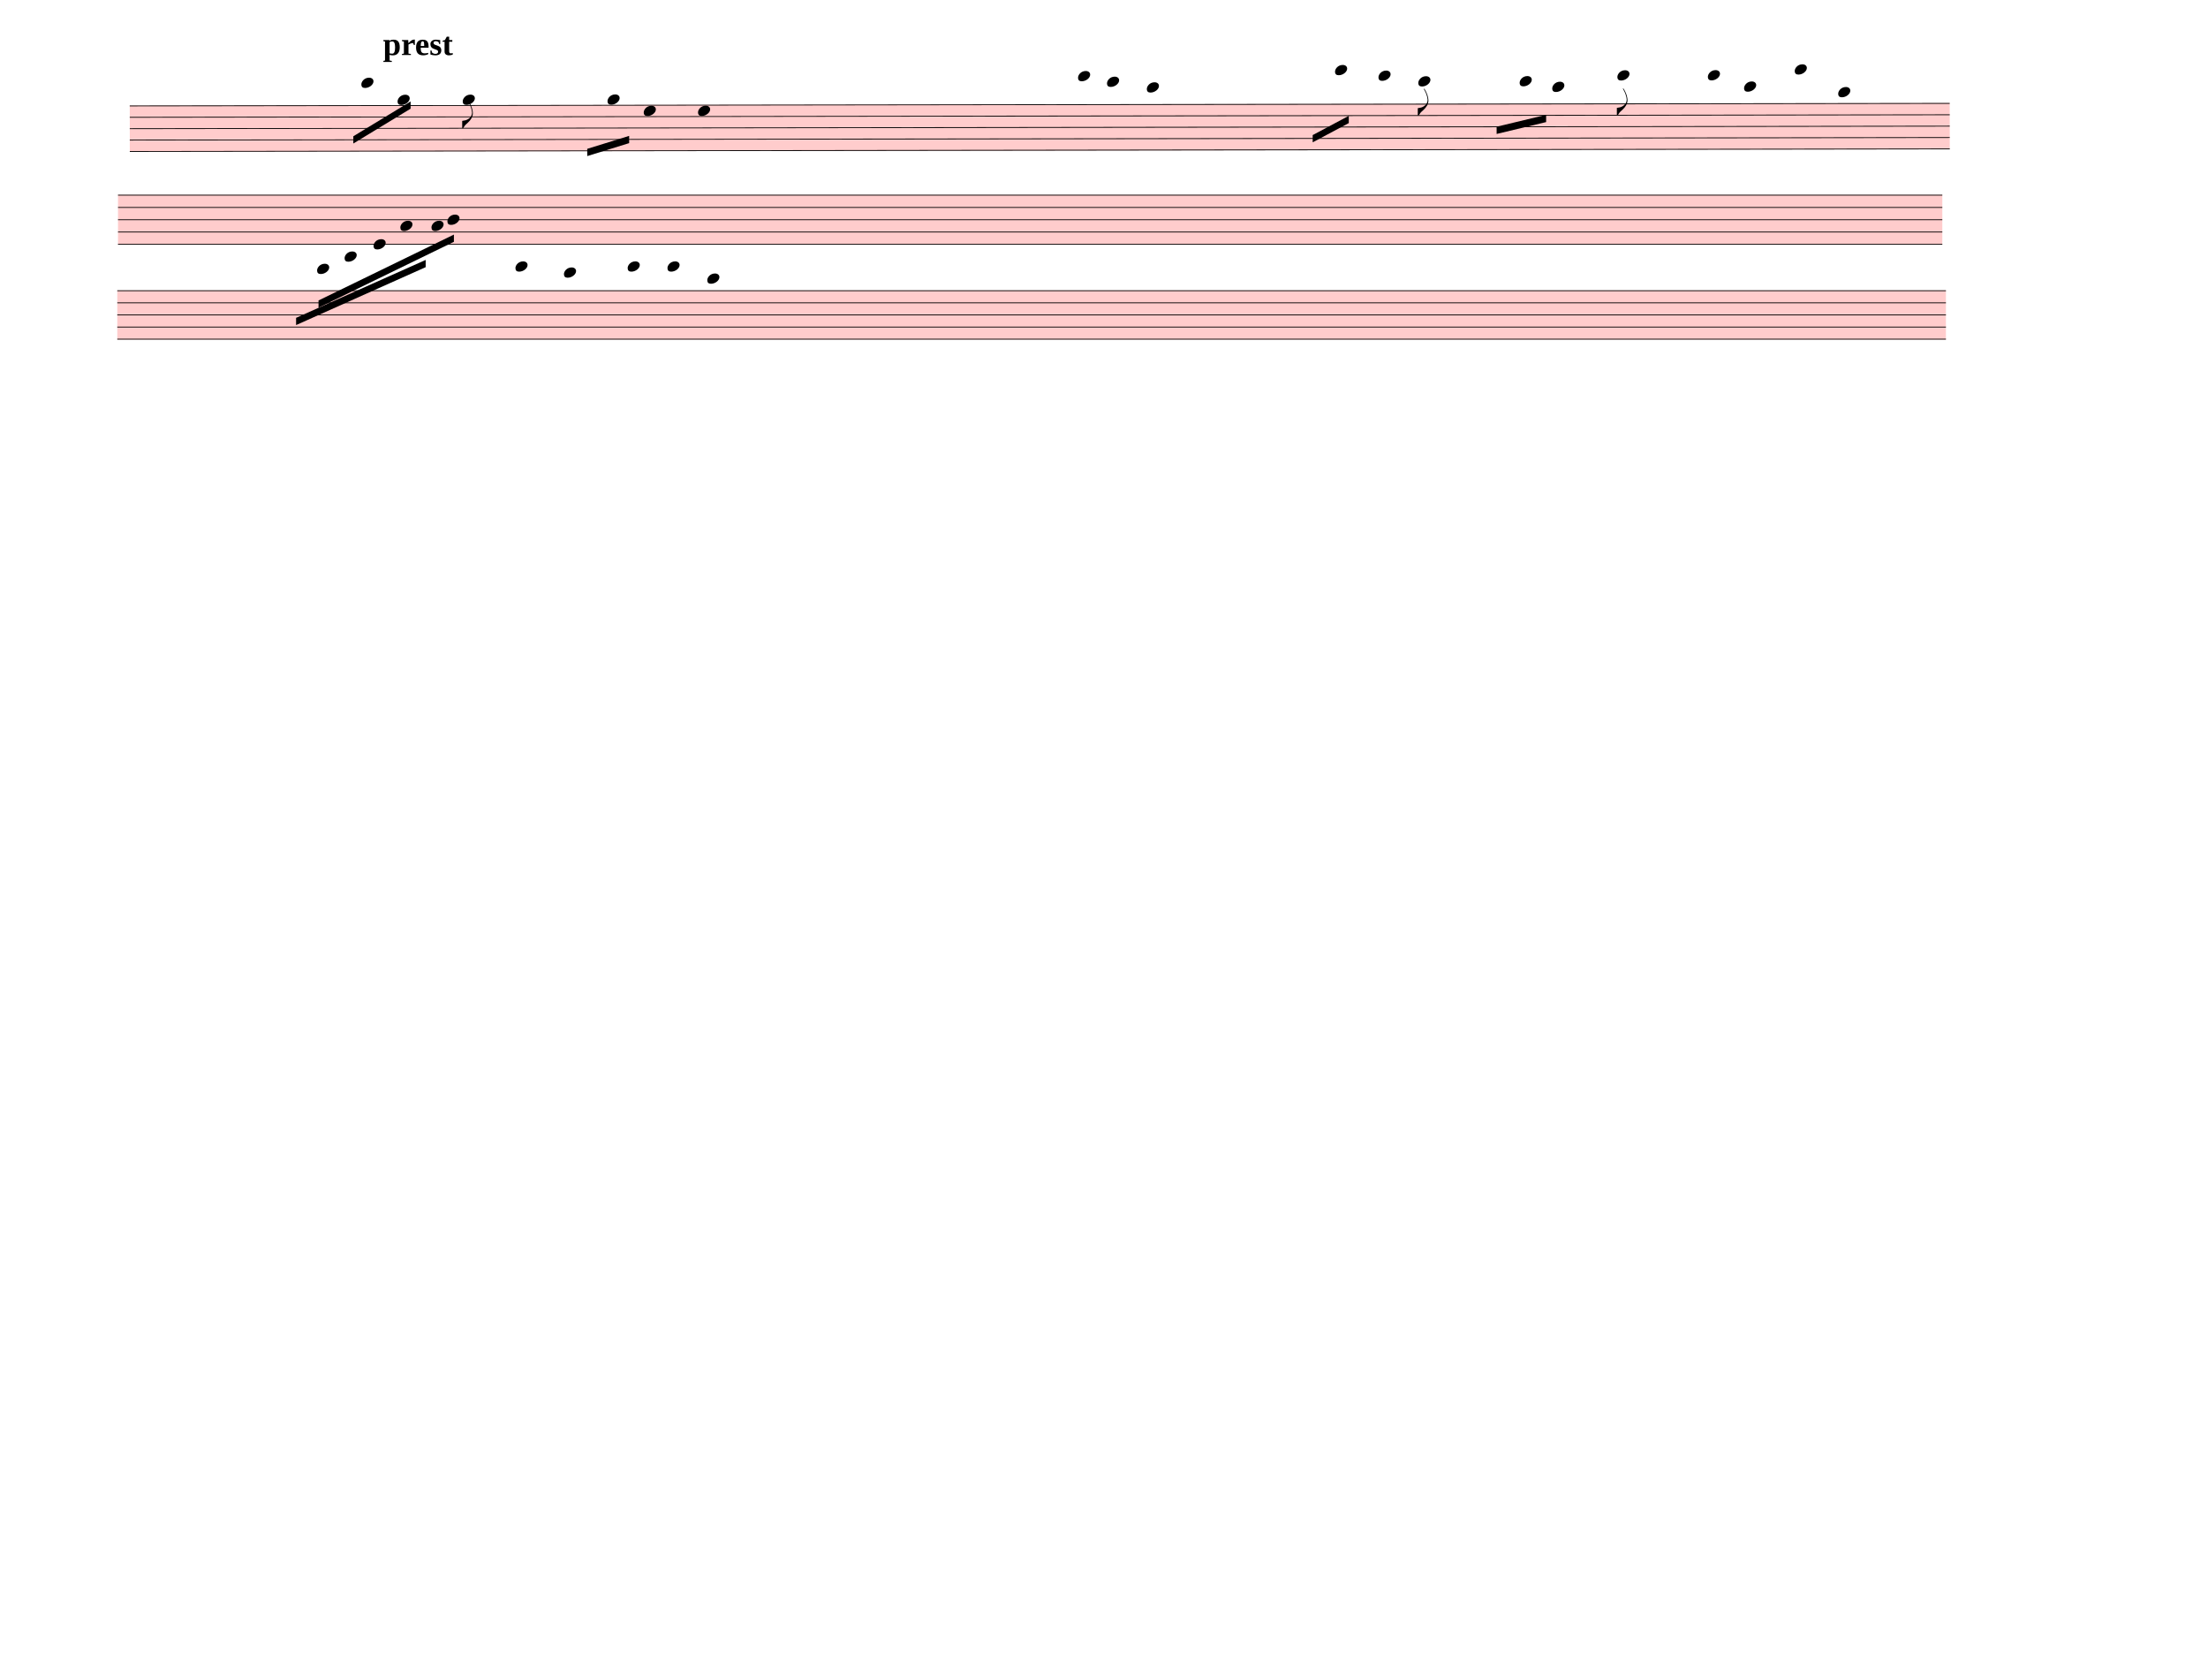
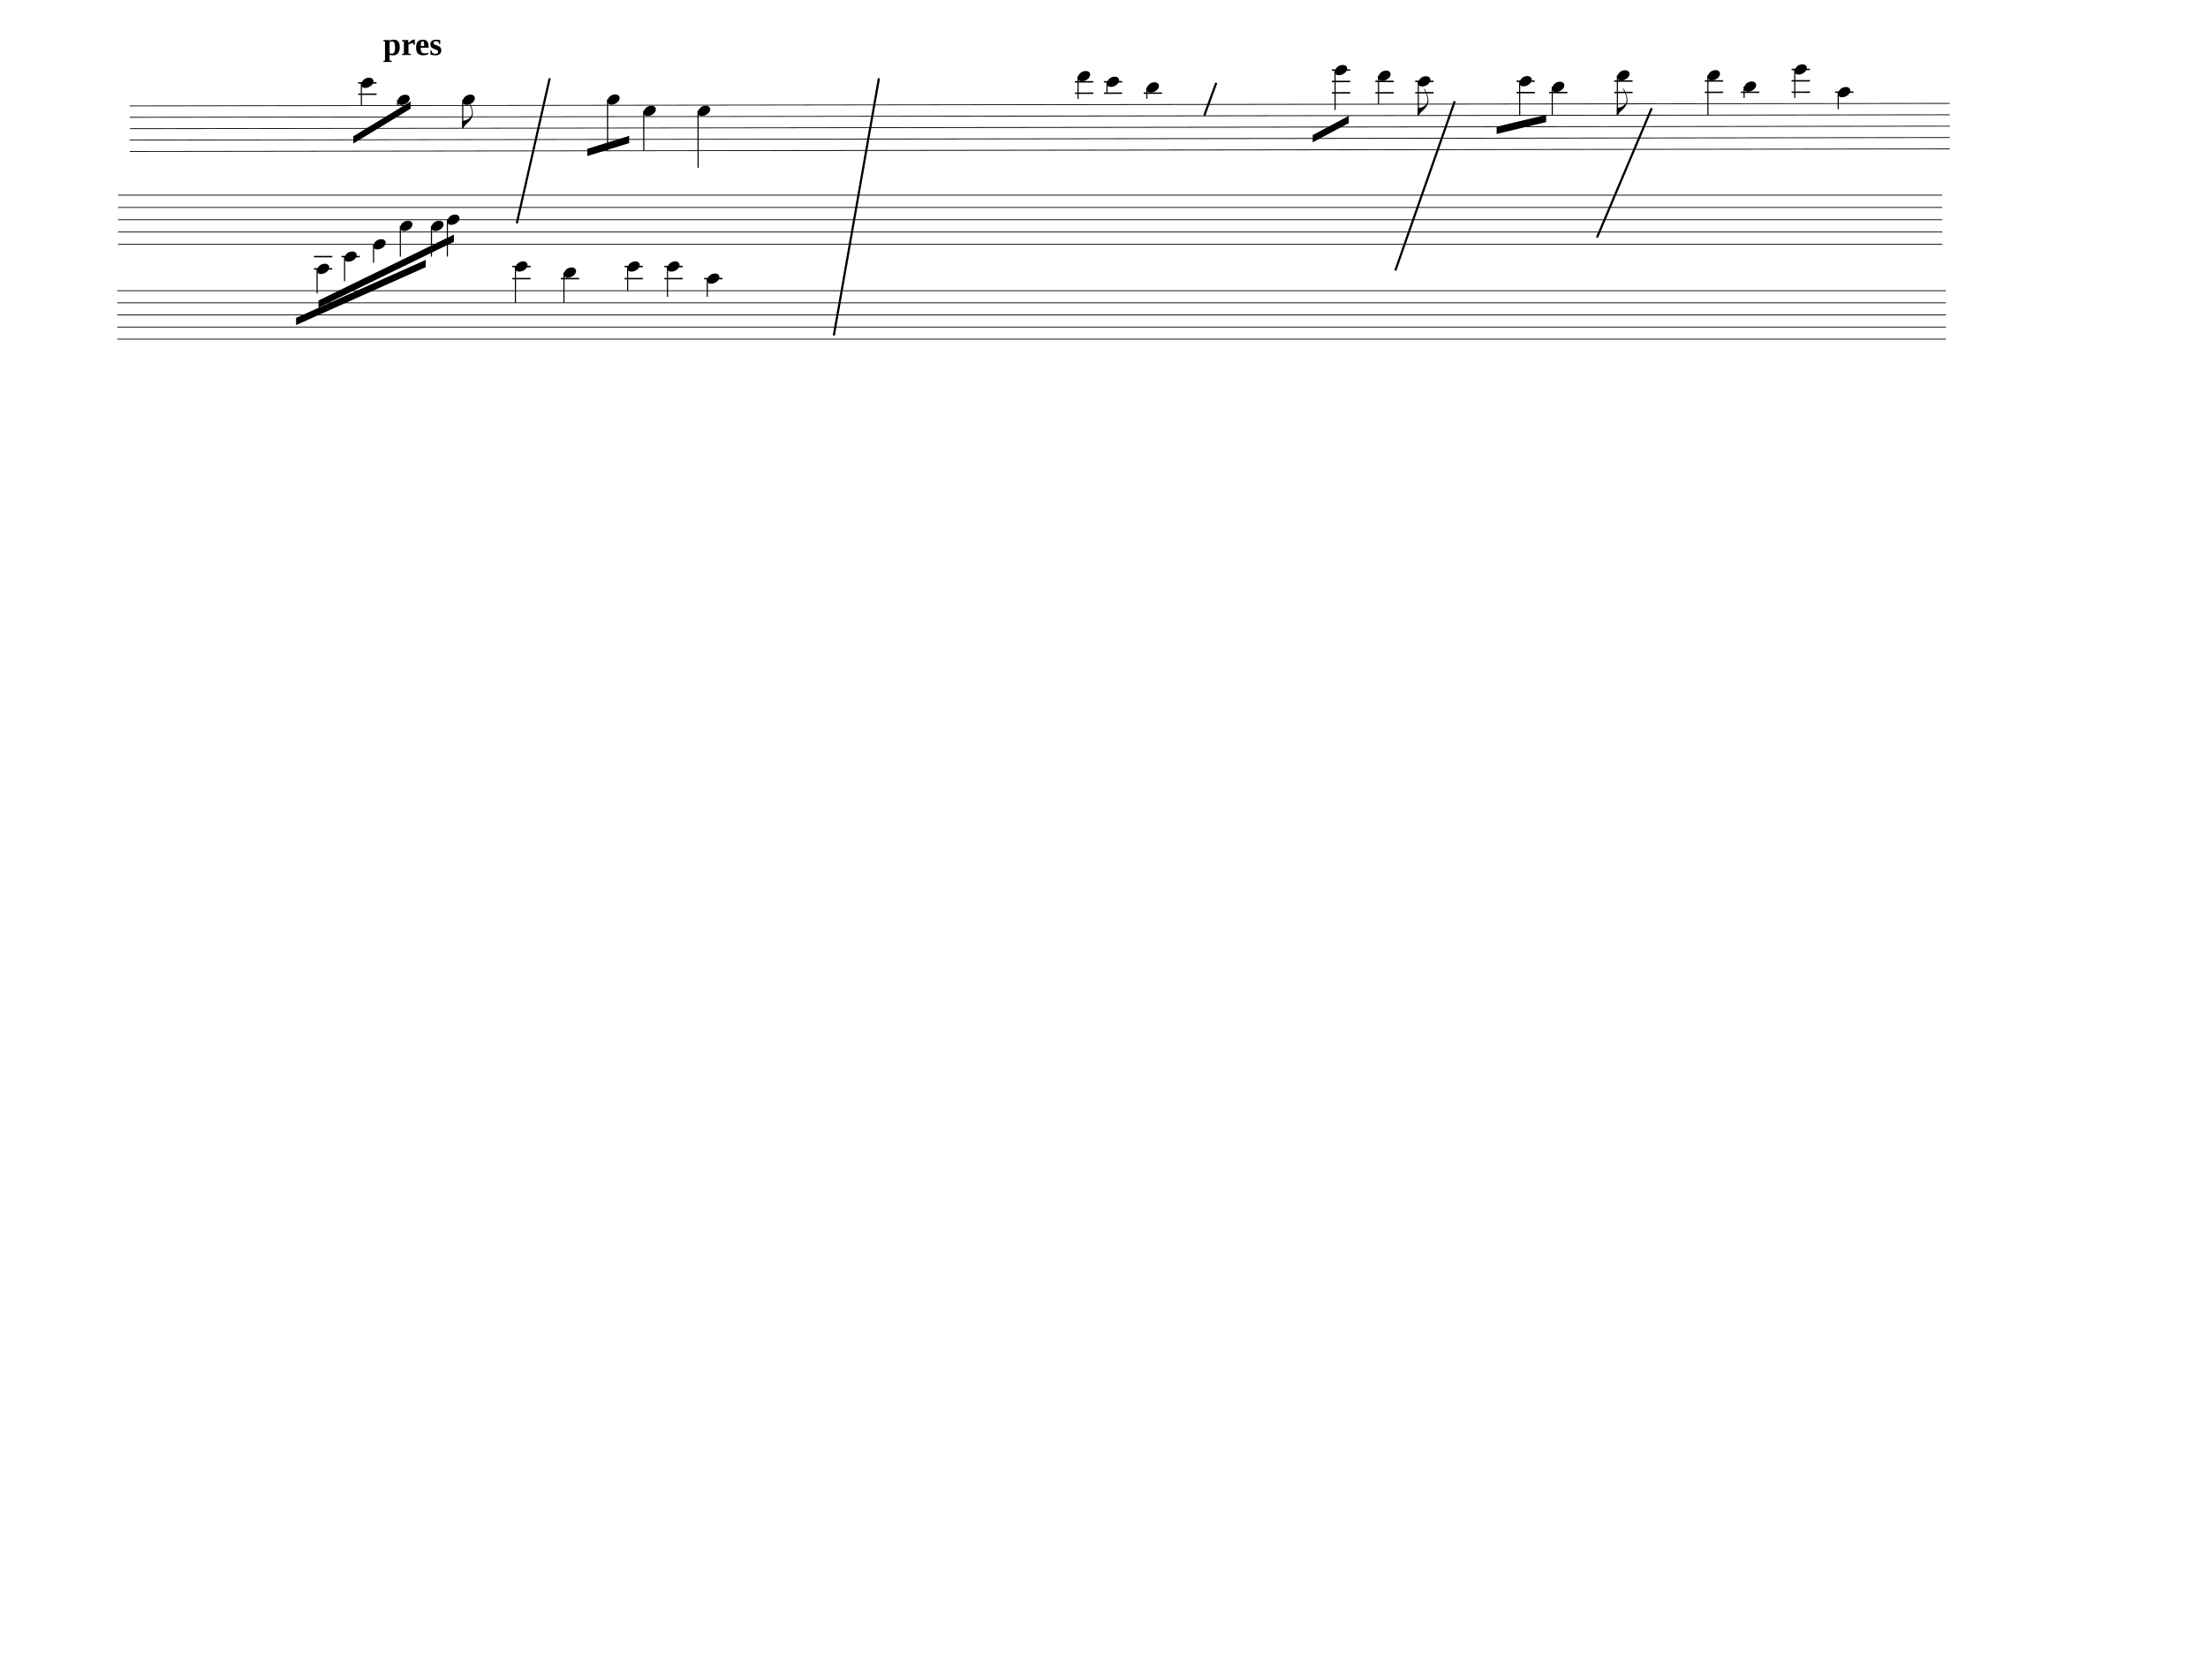
<svg xmlns="http://www.w3.org/2000/svg" width="762.5px" height="580px" viewBox="0 0 27450 20880" version="1.1" overflow="visible">
  <defs>
    <style type="text/css">
    /* .staff * {
      fill: #000;
      stroke: #000;
    }

    .deletionBack {
      fill: #00000033;
    } */
+ 
+     .rastrum {
+       fill: none;
+     }
+ 
+     .deletionBack {
+       fill: #00000033;
+     }
+ 
+     .deletionLine {
+       stroke: #000000;
+     }
+ 
+     path {
+       stroke: #000;
+     }
  </style>
    <symbol id="sym_notehead_quarter" viewBox="0 0 1000 1000" overflow="inherit">
      <path transform="scale(1,-1)" d="M0 -39c0 68 73 172 200 172c66 0 114 -37 114 -95c0 -84 -106 -171 -218 -171c-64 0 -96 30 -96 94z" />
    </symbol>
    <symbol id="sym_flag_eighth_down" viewBox="0 0 1000 1000" overflow="inherit">
      <path transform="scale(1,-1)" d="M179 646c-4 8 -17 30 -18 33l-4 10c0 3 2 5 5 5s7 -2 13 -7c23 -33 46 -81 66 -132c22 -57 35 -125 35 -163c0 -104 -60 -183 -122 -241c-63 -59 -57 -53 -61 -56c-38 -34 -63 -95 -71 -95h-22v190c40 7 69 11 87 16c88 27 168 95 168 200c0 30 -12 89 -30 138 c-17 47 -31 73 -46 102z" />
    </symbol>
  </defs>
  <g class="rastrums">
    <g class="rastrum" data-id="r0f1cadd5-36fb-4419-bbf8-e171feae6f59" style="transform: rotate(-0.08deg); transform-origin: 1611px 1314px;">
      <g class="rastrum bounding-box" data-id="bbox-r0f1cadd5-36fb-4419-bbf8-e171feae6f59">
-         <rect x="1611" y="1314" width="22626" height="576" fill="#ff000033" />
+         <rect x="1611" y="1314" width="22626" height="576" />
      </g>
      <path d="M1611 1319 L24237 1319" stroke-width="10" stroke="black" />
      <path d="M1611 1460.5 L24237 1460.5" stroke-width="10" stroke="black" />
      <path d="M1611 1602 L24237 1602" stroke-width="10" stroke="black" />
      <path d="M1611 1743.5 L24237 1743.5" stroke-width="10" stroke="black" />
      <path d="M1611 1885 L24237 1885" stroke-width="10" stroke="black" />
    </g>
    <g class="rastrum" data-id="r74d56b91-e86d-43f2-ba58-3efd8ba185ae" style="transform: rotate(0deg); transform-origin: 1467px 2421px;">
      <g class="rastrum bounding-box" data-id="bbox-r74d56b91-e86d-43f2-ba58-3efd8ba185ae">
-         <rect x="1467" y="2421" width="22680" height="621" fill="#ff000033" />
+         <rect x="1467" y="2421" width="22680" height="621" />
      </g>
      <path d="M1467 2426 L24147 2426" stroke-width="10" stroke="black" />
      <path d="M1467 2578.75 L24147 2578.75" stroke-width="10" stroke="black" />
      <path d="M1467 2731.5 L24147 2731.5" stroke-width="10" stroke="black" />
      <path d="M1467 2884.25 L24147 2884.25" stroke-width="10" stroke="black" />
      <path d="M1467 3037 L24147 3037" stroke-width="10" stroke="black" />
    </g>
    <g class="rastrum" data-id="r425c05e5-b990-4ec8-9aa8-27d89a5bddd6" style="transform: rotate(0deg); transform-origin: 1458px 3609px;">
      <g class="rastrum bounding-box" data-id="bbox-r425c05e5-b990-4ec8-9aa8-27d89a5bddd6">
-         <rect x="1458" y="3609" width="22734" height="612" fill="#ff000033" />
+         <rect x="1458" y="3609" width="22734" height="612" />
      </g>
      <path d="M1458 3614 L24192 3614" stroke-width="10" stroke="black" />
      <path d="M1458 3764.5 L24192 3764.5" stroke-width="10" stroke="black" />
      <path d="M1458 3915 L24192 3915" stroke-width="10" stroke="black" />
      <path d="M1458 4065.5 L24192 4065.5" stroke-width="10" stroke="black" />
      <path d="M1458 4216 L24192 4216" stroke-width="10" stroke="black" />
    </g>
  </g>
  <g class="draft" data-label="1" data-id="d4c5c5425-2e4d-4d3f-b9a4-879c95e5f777">
    <g class="system" data-id="s3c2f6cb1-e25d-4524-9b8a-b01c517acdc2">
      <g class="staff" data-n="1" data-rastrum="r0f1cadd5-36fb-4419-bbf8-e171feae6f59" style="transform: rotate(-0.08deg); transform-origin: 1611px 1314px;">
        <g class="note" data-id="d3b189702-1974-4445-8e70-94c02148a2ba" data-stem.dir="down">
          <g class="notehead">
            <use href="#sym_notehead_quarter" height="480px" width="480px" x="4491" y="1036" />
          </g>
          <g class="ledgerLines above">
            <path d="M4452 1177.5 L4680 1177.5" stroke-width="18" />
            <path d="M4452 1036 L4680 1036" stroke-width="18" />
          </g>
          <g class="stem">
            <path d="M4491 1036 L4491 1319" stroke-width="14" />
          </g>
        </g>
        <g class="note" data-id="d6f1ab2aa-e6a1-482b-8da4-6bd8b5e7202d" data-stem.dir="down">
          <g class="notehead">
            <use href="#sym_notehead_quarter" height="480px" width="480px" x="4941" y="1248.25" />
          </g>
          <g class="ledgerLines above" />
          <g class="stem">
            <path d="M4941 1248.25 L4941 1319" stroke-width="14" />
          </g>
        </g>
        <g class="note" data-id="d1cb707cf-18a5-49d2-bb5e-2aebd3f2034f" data-stem.dir="down">
          <g class="notehead">
            <use href="#sym_notehead_quarter" height="480px" width="480px" x="5751" y="1248.25" />
          </g>
          <g class="ledgerLines above" />
          <g class="stem">
            <path d="M5751 1248.25 L5751 1602" stroke-width="14" />
            <g class="flag down">
              <use href="#sym_flag_eighth_down" height="480px" width="480px" x="5744" y="1602" />
            </g>
          </g>
        </g>
        <g class="note" data-id="d29f56594-57bb-4851-b145-d762ae4faab5" data-stem.dir="down">
          <g class="notehead">
            <use href="#sym_notehead_quarter" height="480px" width="480px" x="7551" y="1248.25" />
          </g>
          <g class="ledgerLines above" />
          <g class="stem">
            <path d="M7551 1248.25 L7551 1885" stroke-width="14" />
          </g>
        </g>
        <g class="note" data-id="dd2572485-e7b4-4f21-8a4f-77d71f2fdcae" data-stem.dir="down">
          <g class="notehead">
            <use href="#sym_notehead_quarter" height="480px" width="480px" x="8001" y="1389.75" />
          </g>
          <g class="stem">
            <path d="M8001 1389.75 L8001 1885" stroke-width="14" />
          </g>
        </g>
        <g class="note" data-id="d1950dd84-81d6-4c75-a496-13c30fece321" data-stem.dir="down">
          <g class="notehead">
            <use href="#sym_notehead_quarter" height="480px" width="480px" x="8676" y="1389.75" />
          </g>
          <g class="stem">
            <path d="M8676 1389.75 L8676 2097.25" stroke-width="14" />
          </g>
        </g>
        <g class="note" data-id="da53f5609-69ce-46ff-975a-87fca19bbebd" data-stem.dir="down">
          <g class="notehead">
            <use href="#sym_notehead_quarter" height="480px" width="480px" x="13401" y="965.25" />
          </g>
          <g class="ledgerLines above">
            <path d="M13362 1177.5 L13590 1177.5" stroke-width="18" />
            <path d="M13362 1036 L13590 1036" stroke-width="18" />
          </g>
          <g class="stem">
            <path d="M13401 965.25 L13401 1248.25" stroke-width="14" />
          </g>
        </g>
        <g class="note" data-id="da2fccfe5-bb07-4631-9ea6-07b550e3f44e" data-stem.dir="down">
          <g class="notehead">
            <use href="#sym_notehead_quarter" height="480px" width="480px" x="13761" y="1036" />
          </g>
          <g class="ledgerLines above">
            <path d="M13722 1177.5 L13950 1177.5" stroke-width="18" />
            <path d="M13722 1036 L13950 1036" stroke-width="18" />
          </g>
          <g class="stem">
            <path d="M13761 1036 L13761 1177.5" stroke-width="14" />
          </g>
        </g>
        <g class="note" data-id="d9c0ae8a6-025f-43ac-a891-1d6b1183d718" data-stem.dir="down">
          <g class="notehead">
            <use href="#sym_notehead_quarter" height="480px" width="480px" x="14256" y="1106.75" />
          </g>
          <g class="ledgerLines above">
            <path d="M14217 1177.5 L14445 1177.5" stroke-width="18" />
          </g>
          <g class="stem">
            <path d="M14256 1106.75 L14256 1248.25" stroke-width="14" />
          </g>
        </g>
        <g class="note" data-id="dbde190fb-e87f-4dcc-8840-9fd1368a3794" data-stem.dir="down">
          <g class="notehead">
            <use href="#sym_notehead_quarter" height="480px" width="480px" x="16596" y="894.5" />
          </g>
          <g class="ledgerLines above">
            <path d="M16557 1177.5 L16785 1177.5" stroke-width="18" />
            <path d="M16557 1036 L16785 1036" stroke-width="18" />
            <path d="M16557 894.5 L16785 894.5" stroke-width="18" />
          </g>
          <g class="stem">
            <path d="M16596 894.5 L16596 1389.75" stroke-width="14" />
          </g>
        </g>
        <g class="note" data-id="dc7f3d7eb-a49e-46bf-a7d2-fbc5732bfb31" data-stem.dir="down">
          <g class="notehead">
            <use href="#sym_notehead_quarter" height="480px" width="480px" x="17136" y="965.25" />
          </g>
          <g class="ledgerLines above">
            <path d="M17097 1177.5 L17325 1177.5" stroke-width="18" />
            <path d="M17097 1036 L17325 1036" stroke-width="18" />
          </g>
          <g class="stem">
            <path d="M17136 965.25 L17136 1319" stroke-width="14" />
          </g>
        </g>
        <g class="note" data-id="d380eaf34-e091-422c-b9a3-4a15965cccbb" data-stem.dir="down">
          <g class="notehead">
            <use href="#sym_notehead_quarter" height="480px" width="480px" x="17631" y="1036" />
          </g>
          <g class="ledgerLines above">
            <path d="M17592 1177.5 L17820 1177.5" stroke-width="18" />
            <path d="M17592 1036 L17820 1036" stroke-width="18" />
          </g>
          <g class="stem">
            <path d="M17631 1036 L17631 1460.5" stroke-width="14" />
            <g class="flag down">
              <use href="#sym_flag_eighth_down" height="480px" width="480px" x="17624" y="1460.5" />
            </g>
          </g>
        </g>
        <g class="note" data-id="d726055fa-18bb-4bc3-a89c-c22d02c95c72" data-stem.dir="down">
          <g class="notehead">
            <use href="#sym_notehead_quarter" height="480px" width="480px" x="18891" y="1036" />
          </g>
          <g class="ledgerLines above">
            <path d="M18852 1177.5 L19080 1177.5" stroke-width="18" />
            <path d="M18852 1036 L19080 1036" stroke-width="18" />
          </g>
          <g class="stem">
            <path d="M18891 1036 L18891 1460.5" stroke-width="14" />
          </g>
        </g>
        <g class="note" data-id="df776b0cc-04f2-4de7-b97c-9edd2b3bafe5" data-stem.dir="down">
          <g class="notehead">
            <use href="#sym_notehead_quarter" height="480px" width="480px" x="19296" y="1106.75" />
          </g>
          <g class="ledgerLines above">
            <path d="M19257 1177.5 L19485 1177.5" stroke-width="18" />
          </g>
          <g class="stem">
            <path d="M19296 1106.75 L19296 1460.5" stroke-width="14" />
          </g>
        </g>
        <g class="note" data-id="d6fe03ced-05e8-4e65-9a78-ea0e32c39341" data-stem.dir="down">
          <g class="notehead">
            <use href="#sym_notehead_quarter" height="480px" width="480px" x="20106" y="965.25" />
          </g>
          <g class="ledgerLines above">
            <path d="M20067 1177.5 L20295 1177.5" stroke-width="18" />
            <path d="M20067 1036 L20295 1036" stroke-width="18" />
          </g>
          <g class="stem">
            <path d="M20106 965.25 L20106 1460.5" stroke-width="14" />
            <g class="flag down">
              <use href="#sym_flag_eighth_down" height="480px" width="480px" x="20099" y="1460.5" />
            </g>
          </g>
        </g>
        <g class="note" data-id="d8f398f42-1d3b-40bf-ba97-56c1da9f4df1" data-stem.dir="down">
          <g class="notehead">
            <use href="#sym_notehead_quarter" height="480px" width="480px" x="21231" y="965.25" />
          </g>
          <g class="ledgerLines above">
            <path d="M21192 1177.5 L21420 1177.5" stroke-width="18" />
            <path d="M21192 1036 L21420 1036" stroke-width="18" />
          </g>
          <g class="stem">
            <path d="M21231 965.25 L21231 1460.5" stroke-width="14" />
          </g>
        </g>
        <g class="note" data-id="d24b58205-3c7e-4412-a2a0-f4dbcdda6524" data-stem.dir="down">
          <g class="notehead">
            <use href="#sym_notehead_quarter" height="480px" width="480px" x="21681" y="1106.75" />
          </g>
          <g class="ledgerLines above">
            <path d="M21642 1177.5 L21870 1177.5" stroke-width="18" />
          </g>
          <g class="stem">
            <path d="M21681 1106.75 L21681 1248.25" stroke-width="14" />
          </g>
        </g>
        <g class="note" data-id="de7d6a5c1-db41-49ea-9066-31395c13716c" data-stem.dir="down">
          <g class="notehead">
            <use href="#sym_notehead_quarter" height="480px" width="480px" x="22311" y="894.5" />
          </g>
          <g class="ledgerLines above">
            <path d="M22272 1177.5 L22500 1177.5" stroke-width="18" />
            <path d="M22272 1036 L22500 1036" stroke-width="18" />
            <path d="M22272 894.5 L22500 894.5" stroke-width="18" />
          </g>
          <g class="stem">
            <path d="M22311 894.5 L22311 1248.25" stroke-width="14" />
          </g>
        </g>
        <g class="note" data-id="dbe26f373-4087-46f8-b0c8-dfbe7730323a" data-stem.dir="down">
          <g class="notehead">
            <use href="#sym_notehead_quarter" height="480px" width="480px" x="22851" y="1177.5" />
          </g>
          <g class="ledgerLines above">
            <path d="M22812 1177.5 L23040 1177.5" stroke-width="18" />
          </g>
          <g class="stem">
            <path d="M22851 1177.5 L22851 1389.75" stroke-width="14" />
          </g>
        </g>
      </g>
      <g class="staff" data-n="2" data-rastrum="r74d56b91-e86d-43f2-ba58-3efd8ba185ae" style="transform: rotate(0deg); transform-origin: 1467px 2421px;">
        <g class="note" data-id="ddde179c6-6e10-48e0-85ce-038b06a03ec0" data-stem.dir="down">
          <g class="notehead">
            <use href="#sym_notehead_quarter" height="480px" width="480px" x="3942" y="3342.5" />
          </g>
          <g class="ledgerLines below">
            <path d="M3903 3342.5 L4131 3342.5" stroke-width="18" />
            <path d="M3903 3189.75 L4131 3189.75" stroke-width="18" />
          </g>
          <g class="stem">
            <path d="M3942 3342.5 L3942 3648" stroke-width="14" />
          </g>
        </g>
        <g class="note" data-id="d7c006977-c3f8-4c16-9f3a-fcce6a5d8783" data-stem.dir="down">
          <g class="notehead">
            <use href="#sym_notehead_quarter" height="480px" width="480px" x="4284" y="3189.75" />
          </g>
          <g class="ledgerLines below">
            <path d="M4245 3189.75 L4473 3189.75" stroke-width="18" />
          </g>
          <g class="stem">
            <path d="M4284 3189.75 L4284 3495.25" stroke-width="14" />
          </g>
        </g>
        <g class="note" data-id="d2ce80de5-e47a-40cf-a026-33efece76082" data-stem.dir="down">
          <g class="notehead">
            <use href="#sym_notehead_quarter" height="480px" width="480px" x="4644" y="3037" />
          </g>
          <g class="stem">
            <path d="M4644 3037 L4644 3266.125" stroke-width="14" />
          </g>
        </g>
        <g class="note" data-id="d8fa0090a-8c8c-4fc1-87a1-94a0c5c1686a" data-stem.dir="down">
          <g class="notehead">
            <use href="#sym_notehead_quarter" height="480px" width="480px" x="4977" y="2807.875" />
          </g>
          <g class="stem">
            <path d="M4977 2807.875 L4977 3189.75" stroke-width="14" />
          </g>
        </g>
        <g class="note" data-id="d76d0c509-f6f8-4526-99cb-8198998235a6" data-stem.dir="down">
          <g class="notehead">
            <use href="#sym_notehead_quarter" height="480px" width="480px" x="5364" y="2807.875" />
          </g>
          <g class="stem">
            <path d="M5364 2807.875 L5364 3189.75" stroke-width="14" />
          </g>
        </g>
        <g class="note" data-id="d941a4827-5fbe-48c0-aea7-1c54d5b5b445" data-stem.dir="down">
          <g class="notehead">
            <use href="#sym_notehead_quarter" height="480px" width="480px" x="5562" y="2731.5" />
          </g>
          <g class="stem">
            <path d="M5562 2731.5 L5562 3189.75" stroke-width="14" />
          </g>
        </g>
      </g>
      <g class="barLine" data-id="d165b6cbb-482b-4257-9346-c5a1ff71a3cd">
        <path d="M6833.7 972.9 L6425.1 2775.6" stroke-width="27" />
      </g>
      <g class="barLine" data-id="d9fb30b09-c7aa-4b68-a7ae-d4026321bc02">
        <path d="M10926.9 972.9 L10366.2 4169.7" stroke-width="27" />
      </g>
      <g class="barLine" data-id="df35da8eb-b4d1-4075-ad78-696d857fe254">
        <path d="M15120.9 1029.6 L14971.5 1436.4" stroke-width="27" />
      </g>
      <g class="barLine" data-id="dfa104ef6-ef4d-4646-bd10-81b46724d426">
        <path d="M18085.5 1258.2 L17347.5 3362.4" stroke-width="27" />
      </g>
      <g class="barLine" data-id="d62607aef-9b7a-4629-aa7b-f9e05a5fda3a">
        <path d="M20534.4 1344.6 L19854 2952.9" stroke-width="27" />
      </g>
      <g class="beam" data-id="bc7c4e42f-bcbc-48a6-889e-eed3af742083" style="transform: rotate(-0.08deg); transform-origin: 1611px 1314px;">
        <polygon points="4390.2,1700.1 5103,1268.1 5103,1358.1 4390.2,1790.1" stroke-opacity="1" fill-opacity="1" />
      </g>
      <g class="beam" data-id="b1b891cb1-2e1a-4b5d-92a5-c4e6ee7a236c" style="transform: rotate(0deg); transform-origin: 1467px 2421px;">
        <polygon points="3681,3951 5292,3231 5292,3321 3681,4041" stroke-opacity="1" fill-opacity="1" />
      </g>
      <g class="beam" data-id="bb56aef5a-8335-4098-bb8b-5c56c5b21e0e" style="transform: rotate(0deg); transform-origin: 1467px 2421px;">
        <polygon points="3960,3735 5643,2916 5643,3006 3960,3825" stroke-opacity="1" fill-opacity="1" />
      </g>
      <g class="beam" data-id="be3ebdc3a-5791-420a-81de-99cc13cabb02" style="transform: rotate(-0.08deg); transform-origin: 1611px 1314px;">
        <polygon points="7298.1,1860.3 7819.2,1700.1 7819.2,1790.1 7298.1,1950.3" stroke-opacity="1" fill-opacity="1" />
      </g>
      <g class="beam" data-id="b3809b8ab-8fdb-4815-8dc6-17da08cb9a16" style="transform: rotate(-0.08deg); transform-origin: 1611px 1314px;">
        <polygon points="16317,1701.9 16766.1,1463.4 16766.1,1553.4 16317,1791.9" stroke-opacity="1" fill-opacity="1" />
      </g>
      <g class="beam" data-id="bb0a2f056-d848-4656-9589-288fe3b448b1" style="transform: rotate(-0.08deg); transform-origin: 1611px 1314px;">
        <polygon points="18603.9,1601.1 19219.5,1454.4 19219.5,1544.4 18603.9,1691.1" stroke-opacity="1" fill-opacity="1" />
      </g>
      <g class="tempo" data-id="daa6cdc95-b267-4dc9-8cd5-dd9df3ee9450" data-class="tempo">
        <text x="4761" y="684" text-anchor="start" font-size="0px" textLength="2160px">
          <tspan id="daa6cdc95-b267-4dc9-8cd5-dd9df3ee9450_tspan" class="text">
-             <tspan font-size="405px" font-weight="bold">prest</tspan>
+             <tspan font-size="405px" font-weight="bold">pres</tspan>
          </tspan>
        </text>
      </g>
    </g>
    <g class="system" data-id="s151c0836-1e31-44a8-b331-c9df5bd187ab">
      <g class="staff" data-n="1" data-rastrum="r425c05e5-b990-4ec8-9aa8-27d89a5bddd6" style="transform: rotate(0deg); transform-origin: 1458px 3609px;">
        <g class="note" data-id="da21f90d5-d766-4a11-9b50-1fd5de19b8fc" data-stem.dir="down">
          <g class="notehead">
            <use href="#sym_notehead_quarter" height="480px" width="480px" x="6408" y="3313" />
          </g>
          <g class="ledgerLines above">
            <path d="M6369 3463.5 L6597 3463.5" stroke-width="18" />
            <path d="M6369 3313 L6597 3313" stroke-width="18" />
          </g>
          <g class="stem">
            <path d="M6408 3313 L6408 3764.5" stroke-width="14" />
          </g>
        </g>
        <g class="note" data-id="d1964f4b0-c4c4-4d59-94a3-b4aa5768864a" data-stem.dir="down">
          <g class="notehead">
            <use href="#sym_notehead_quarter" height="480px" width="480px" x="7011" y="3388.25" />
          </g>
          <g class="ledgerLines above">
            <path d="M6972 3463.5 L7200 3463.5" stroke-width="18" />
          </g>
          <g class="stem">
            <path d="M7011 3388.25 L7011 3764.5" stroke-width="14" />
          </g>
        </g>
        <g class="note" data-id="dac8fcf5c-a76b-42c8-8511-8407c39f8b19" data-stem.dir="down">
          <g class="notehead">
            <use href="#sym_notehead_quarter" height="480px" width="480px" x="7803" y="3313" />
          </g>
          <g class="ledgerLines above">
            <path d="M7764 3463.5 L7992 3463.5" stroke-width="18" />
            <path d="M7764 3313 L7992 3313" stroke-width="18" />
          </g>
          <g class="stem">
            <path d="M7803 3313 L7803 3614" stroke-width="14" />
          </g>
        </g>
        <g class="note" data-id="de333faa1-66bf-4a45-b7c1-f5730f5496f9" data-stem.dir="down">
          <g class="notehead">
            <use href="#sym_notehead_quarter" height="480px" width="480px" x="8298" y="3313" />
          </g>
          <g class="ledgerLines above">
            <path d="M8259 3463.5 L8487 3463.5" stroke-width="18" />
            <path d="M8259 3313 L8487 3313" stroke-width="18" />
          </g>
          <g class="stem">
            <path d="M8298 3313 L8298 3689.25" stroke-width="14" />
          </g>
        </g>
        <g class="note" data-id="d5b6896f8-e3de-4eb1-9a5b-d5e0dd0e061a" data-stem.dir="down">
          <g class="notehead">
            <use href="#sym_notehead_quarter" height="480px" width="480px" x="8793" y="3463.5" />
          </g>
          <g class="ledgerLines above">
            <path d="M8754 3463.5 L8982 3463.5" stroke-width="18" />
          </g>
          <g class="stem">
            <path d="M8793 3463.5 L8793 3689.25" stroke-width="14" />
          </g>
        </g>
      </g>
    </g>
    <g class="deletions" />
  </g>
</svg>
